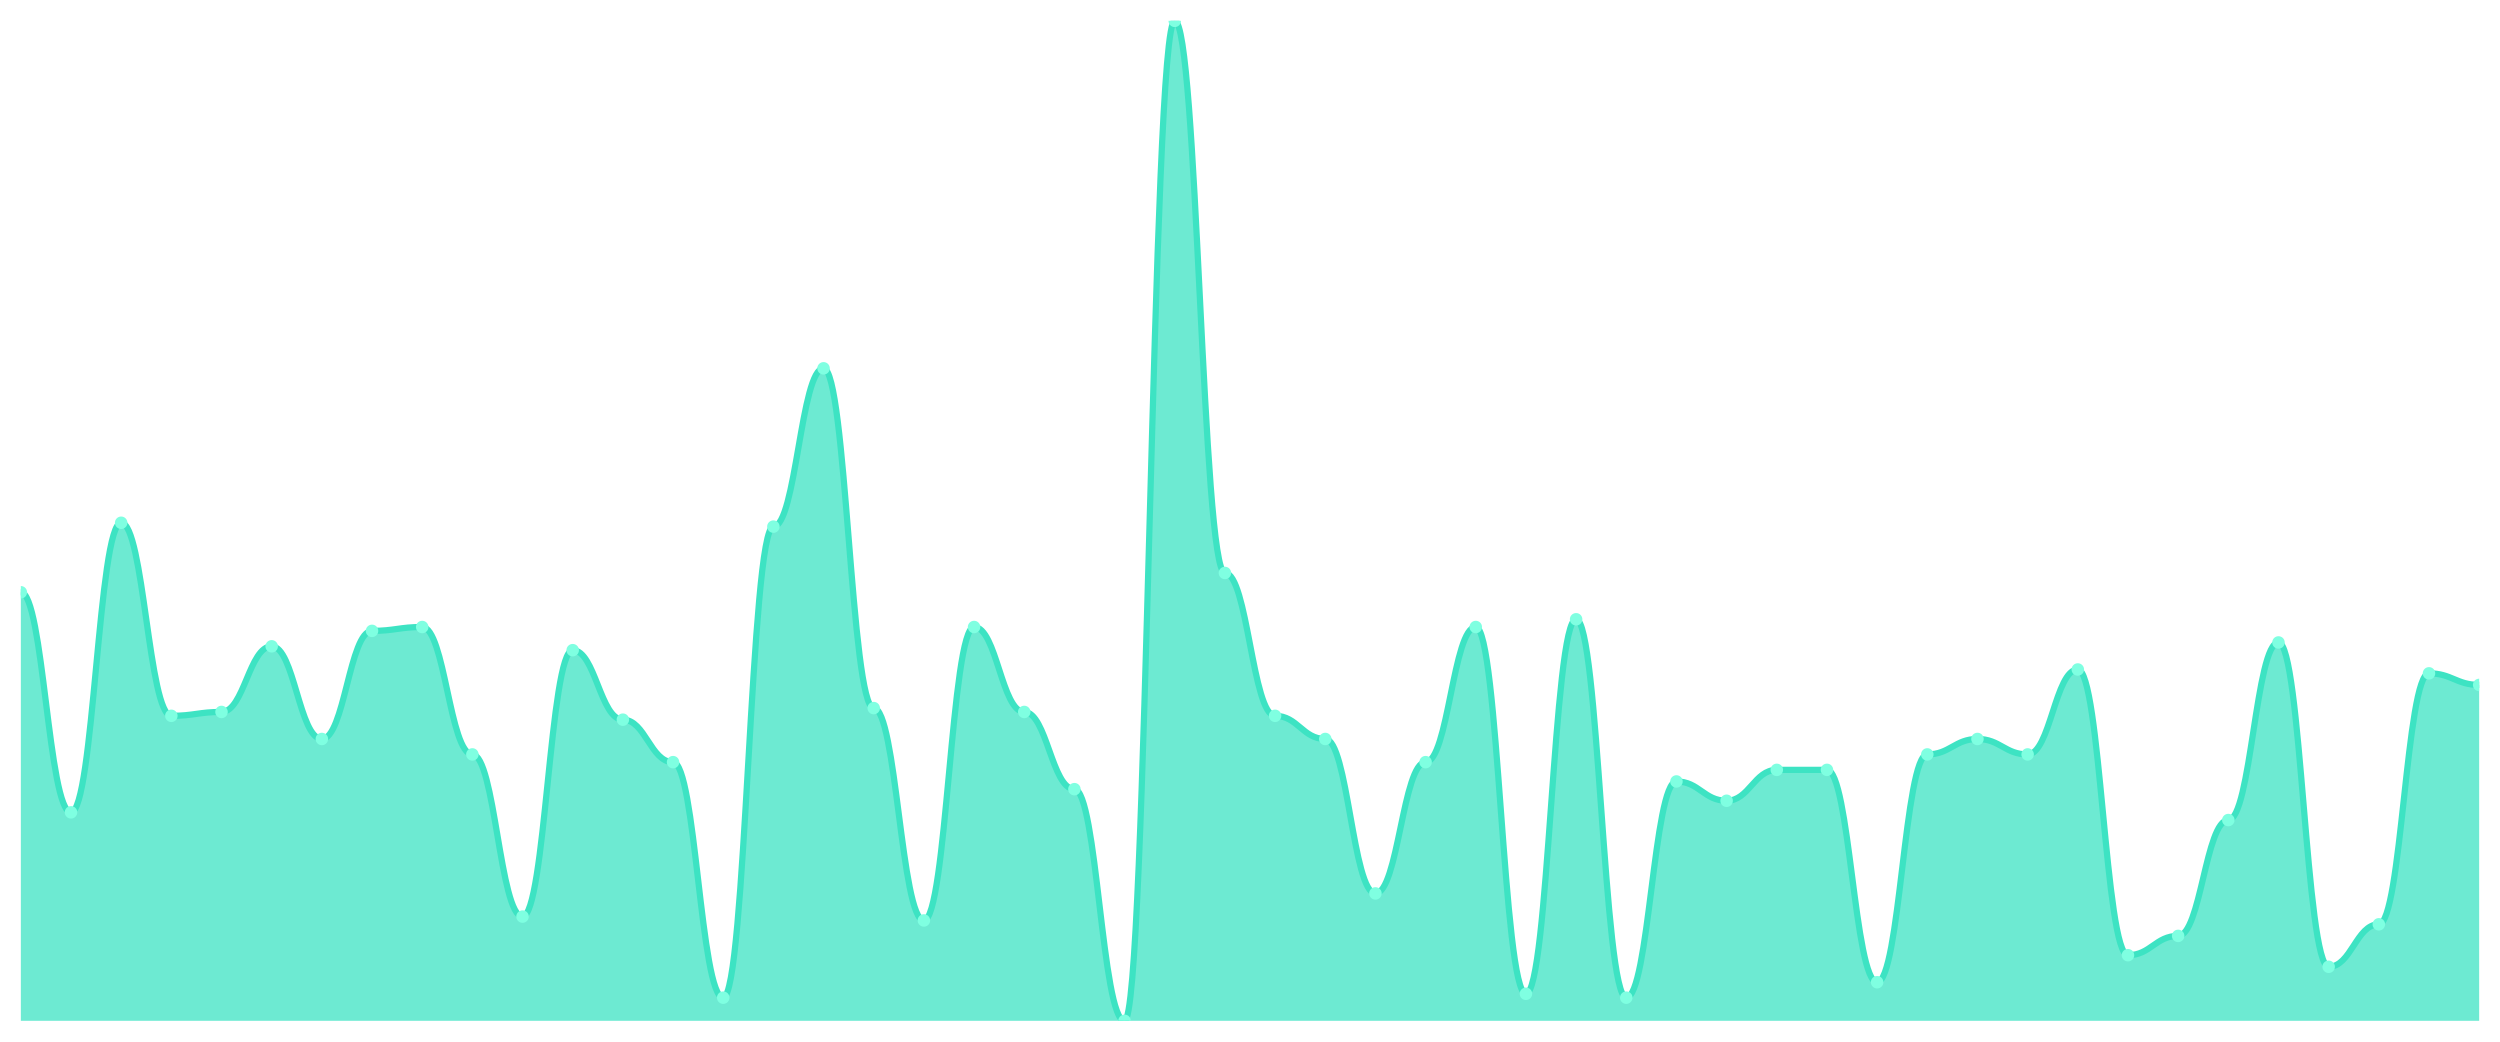
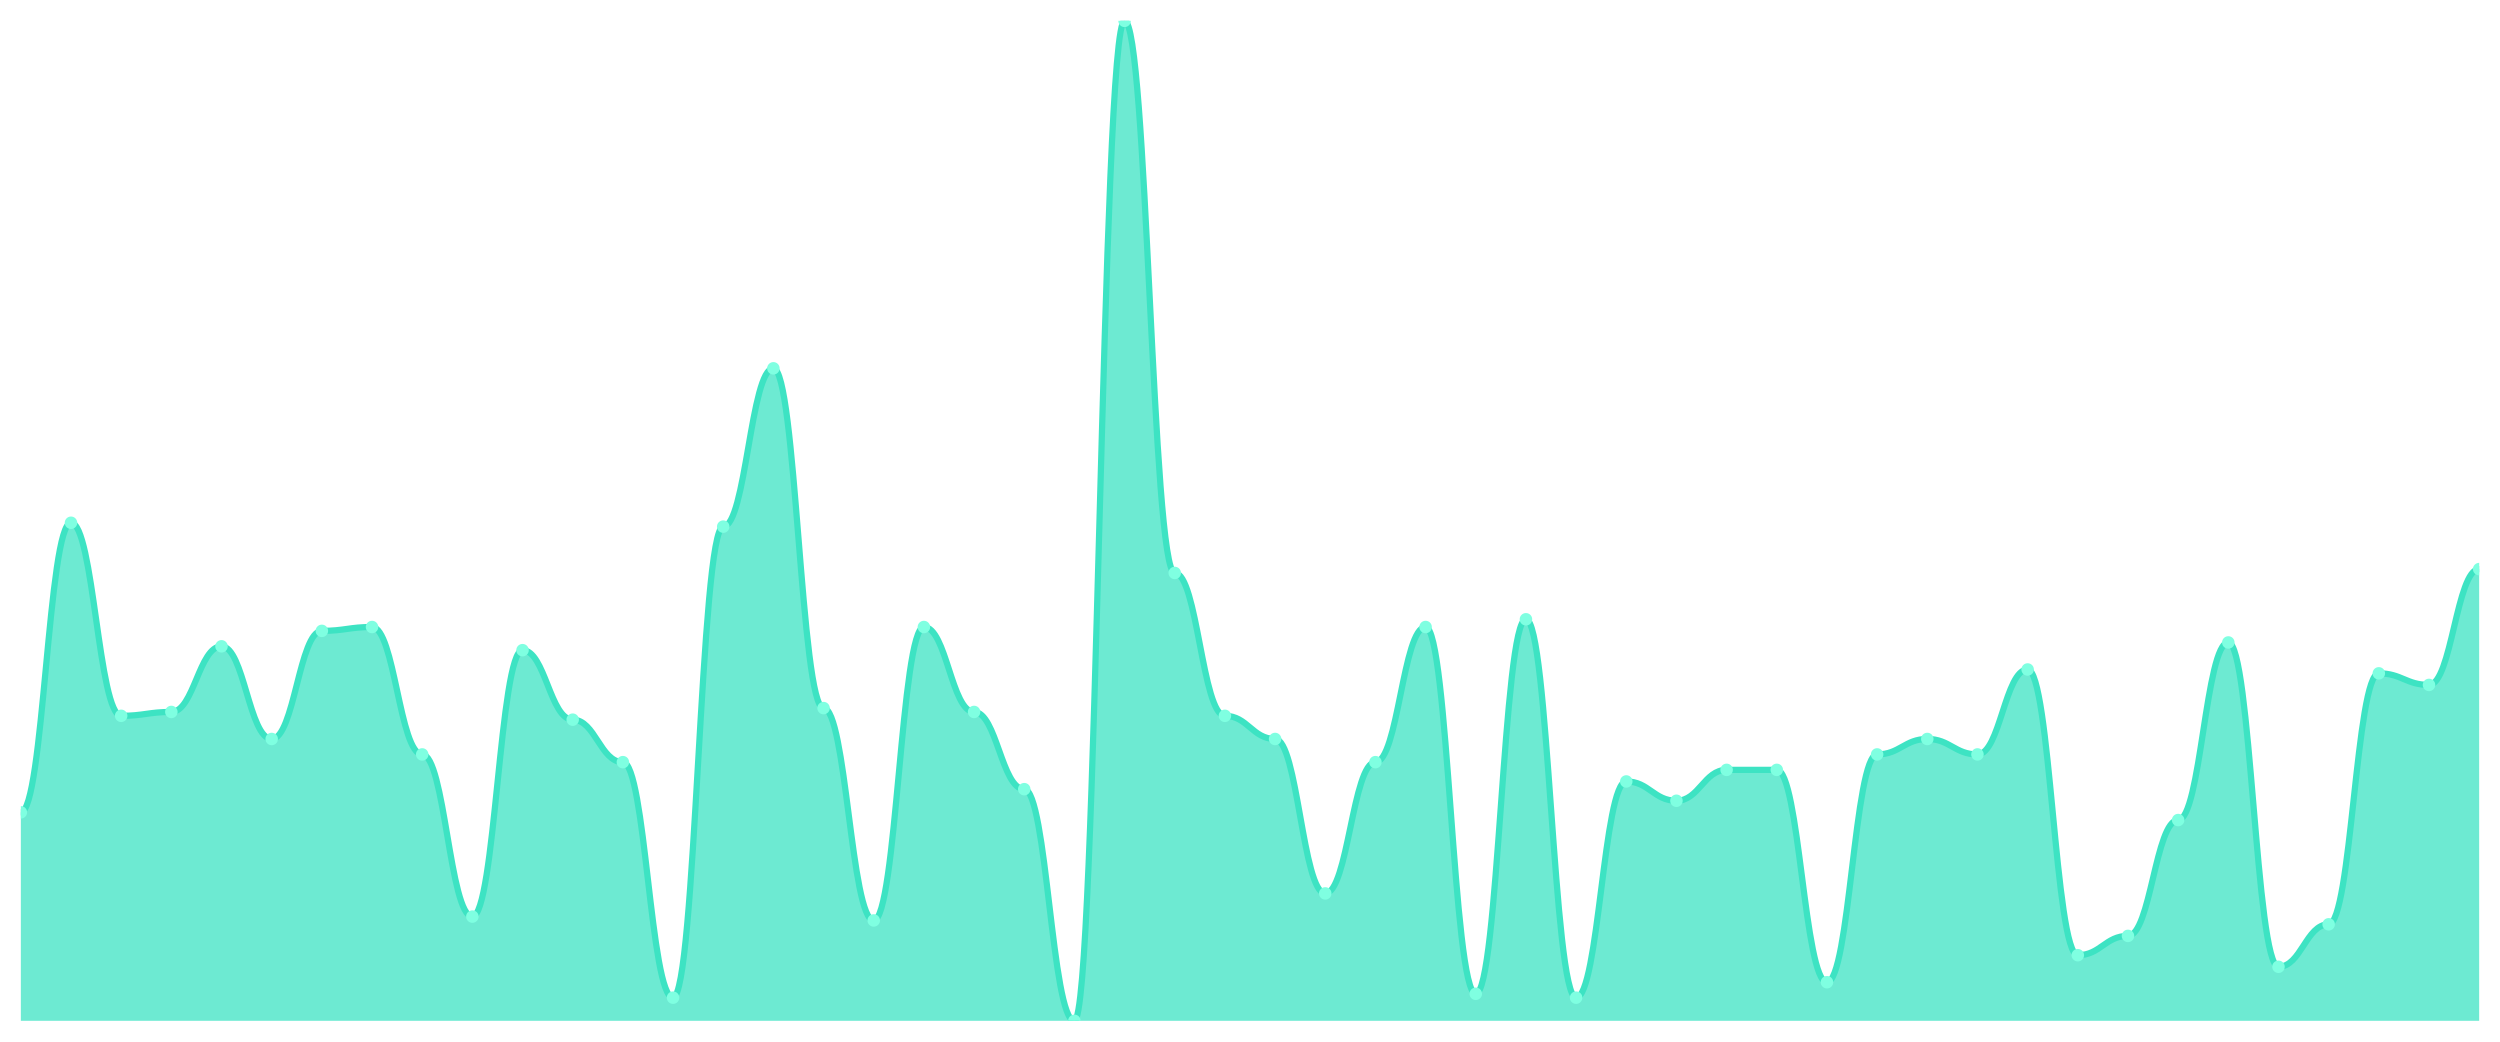
<svg xmlns="http://www.w3.org/2000/svg" viewBox="0 0 1200 500" width="1200" height="500">
  <defs>
    <clipPath id="c">
      <rect x="10" y="10" width="1180" height="480" />
    </clipPath>
  </defs>
  <rect width="1200" height="500" fill="none" />
  <g clip-path="url(#c)">
-     <path d="M 10,490 L 10,284.286 C 20.837,284.286 23.245,389.923 34.082,389.923 C 44.918,389.923 47.327,250.927 58.163,250.927 C 69,250.927 71.408,343.591 82.245,343.591 C 93.082,343.591 95.49,341.737 106.327,341.737 C 117.163,341.737 119.571,310.232 130.408,310.232 C 141.245,310.232 143.653,354.71 154.49,354.71 C 165.327,354.71 167.735,302.819 178.571,302.819 C 189.408,302.819 191.816,300.965 202.653,300.965 C 213.49,300.965 215.898,362.124 226.735,362.124 C 237.571,362.124 239.98,439.961 250.816,439.961 C 261.653,439.961 264.061,312.085 274.898,312.085 C 285.735,312.085 288.143,345.444 298.98,345.444 C 309.816,345.444 312.224,365.83 323.061,365.83 C 333.898,365.83 336.306,478.88 347.143,478.88 C 357.98,478.88 360.388,252.78 371.224,252.78 C 382.061,252.78 384.469,176.795 395.306,176.795 C 406.143,176.795 408.551,339.884 419.388,339.884 C 430.224,339.884 432.633,441.815 443.469,441.815 C 454.306,441.815 456.714,300.965 467.551,300.965 C 478.388,300.965 480.796,341.737 491.633,341.737 C 502.469,341.737 504.878,378.803 515.714,378.803 C 526.551,378.803 528.959,490 539.796,490 C 550.633,490 553.041,10 563.878,10 C 574.714,10 577.122,275.019 587.959,275.019 C 598.796,275.019 601.204,343.591 612.041,343.591 C 622.878,343.591 625.286,354.71 636.122,354.71 C 646.959,354.71 649.367,428.842 660.204,428.842 C 671.041,428.842 673.449,365.83 684.286,365.83 C 695.122,365.83 697.531,300.965 708.367,300.965 C 719.204,300.965 721.612,477.027 732.449,477.027 C 743.286,477.027 745.694,297.259 756.531,297.259 C 767.367,297.259 769.776,478.88 780.612,478.88 C 791.449,478.88 793.857,375.097 804.694,375.097 C 815.531,375.097 817.939,384.363 828.776,384.363 C 839.612,384.363 842.02,369.537 852.857,369.537 C 863.694,369.537 866.102,369.537 876.939,369.537 C 887.776,369.537 890.184,471.467 901.02,471.467 C 911.857,471.467 914.265,362.124 925.102,362.124 C 935.939,362.124 938.347,354.71 949.184,354.71 C 960.02,354.71 962.429,362.124 973.265,362.124 C 984.102,362.124 986.51,321.351 997.347,321.351 C 1008.184,321.351 1010.592,458.494 1021.429,458.494 C 1032.265,458.494 1034.673,449.228 1045.51,449.228 C 1056.347,449.228 1058.755,393.629 1069.592,393.629 C 1080.429,393.629 1082.837,308.378 1093.673,308.378 C 1104.51,308.378 1106.918,464.054 1117.755,464.054 C 1128.592,464.054 1131,443.668 1141.837,443.668 C 1152.673,443.668 1155.082,323.205 1165.918,323.205 C 1176.755,323.205 1179.163,328.764 1190,328.764 L 1190,490 Z" fill="rgba(61,227,195,0.75)" />
-     <path d="M 10,284.286 C 20.837,284.286 23.245,389.923 34.082,389.923 C 44.918,389.923 47.327,250.927 58.163,250.927 C 69,250.927 71.408,343.591 82.245,343.591 C 93.082,343.591 95.49,341.737 106.327,341.737 C 117.163,341.737 119.571,310.232 130.408,310.232 C 141.245,310.232 143.653,354.71 154.49,354.71 C 165.327,354.71 167.735,302.819 178.571,302.819 C 189.408,302.819 191.816,300.965 202.653,300.965 C 213.49,300.965 215.898,362.124 226.735,362.124 C 237.571,362.124 239.98,439.961 250.816,439.961 C 261.653,439.961 264.061,312.085 274.898,312.085 C 285.735,312.085 288.143,345.444 298.98,345.444 C 309.816,345.444 312.224,365.83 323.061,365.83 C 333.898,365.83 336.306,478.88 347.143,478.88 C 357.98,478.88 360.388,252.78 371.224,252.78 C 382.061,252.78 384.469,176.795 395.306,176.795 C 406.143,176.795 408.551,339.884 419.388,339.884 C 430.224,339.884 432.633,441.815 443.469,441.815 C 454.306,441.815 456.714,300.965 467.551,300.965 C 478.388,300.965 480.796,341.737 491.633,341.737 C 502.469,341.737 504.878,378.803 515.714,378.803 C 526.551,378.803 528.959,490 539.796,490 C 550.633,490 553.041,10 563.878,10 C 574.714,10 577.122,275.019 587.959,275.019 C 598.796,275.019 601.204,343.591 612.041,343.591 C 622.878,343.591 625.286,354.71 636.122,354.71 C 646.959,354.71 649.367,428.842 660.204,428.842 C 671.041,428.842 673.449,365.83 684.286,365.83 C 695.122,365.83 697.531,300.965 708.367,300.965 C 719.204,300.965 721.612,477.027 732.449,477.027 C 743.286,477.027 745.694,297.259 756.531,297.259 C 767.367,297.259 769.776,478.88 780.612,478.88 C 791.449,478.88 793.857,375.097 804.694,375.097 C 815.531,375.097 817.939,384.363 828.776,384.363 C 839.612,384.363 842.02,369.537 852.857,369.537 C 863.694,369.537 866.102,369.537 876.939,369.537 C 887.776,369.537 890.184,471.467 901.02,471.467 C 911.857,471.467 914.265,362.124 925.102,362.124 C 935.939,362.124 938.347,354.71 949.184,354.71 C 960.02,354.71 962.429,362.124 973.265,362.124 C 984.102,362.124 986.51,321.351 997.347,321.351 C 1008.184,321.351 1010.592,458.494 1021.429,458.494 C 1032.265,458.494 1034.673,449.228 1045.51,449.228 C 1056.347,449.228 1058.755,393.629 1069.592,393.629 C 1080.429,393.629 1082.837,308.378 1093.673,308.378 C 1104.51,308.378 1106.918,464.054 1117.755,464.054 C 1128.592,464.054 1131,443.668 1141.837,443.668 C 1152.673,443.668 1155.082,323.205 1165.918,323.205 C 1176.755,323.205 1179.163,328.764 1190,328.764" fill="none" stroke="#3de3c3" stroke-width="3" stroke-linecap="round" stroke-linejoin="round" />
-     <circle cx="10" cy="284.286" r="3" fill="#7fffe1" />
-     <circle cx="34.082" cy="389.923" r="3" fill="#7fffe1" />
-     <circle cx="58.163" cy="250.927" r="3" fill="#7fffe1" />
-     <circle cx="82.245" cy="343.591" r="3" fill="#7fffe1" />
-     <circle cx="106.327" cy="341.737" r="3" fill="#7fffe1" />
-     <circle cx="130.408" cy="310.232" r="3" fill="#7fffe1" />
-     <circle cx="154.49" cy="354.71" r="3" fill="#7fffe1" />
-     <circle cx="178.571" cy="302.819" r="3" fill="#7fffe1" />
-     <circle cx="202.653" cy="300.965" r="3" fill="#7fffe1" />
-     <circle cx="226.735" cy="362.124" r="3" fill="#7fffe1" />
-     <circle cx="250.816" cy="439.961" r="3" fill="#7fffe1" />
-     <circle cx="274.898" cy="312.085" r="3" fill="#7fffe1" />
-     <circle cx="298.98" cy="345.444" r="3" fill="#7fffe1" />
-     <circle cx="323.061" cy="365.83" r="3" fill="#7fffe1" />
-     <circle cx="347.143" cy="478.88" r="3" fill="#7fffe1" />
-     <circle cx="371.224" cy="252.78" r="3" fill="#7fffe1" />
-     <circle cx="395.306" cy="176.795" r="3" fill="#7fffe1" />
-     <circle cx="419.388" cy="339.884" r="3" fill="#7fffe1" />
-     <circle cx="443.469" cy="441.815" r="3" fill="#7fffe1" />
-     <circle cx="467.551" cy="300.965" r="3" fill="#7fffe1" />
-     <circle cx="491.633" cy="341.737" r="3" fill="#7fffe1" />
-     <circle cx="515.714" cy="378.803" r="3" fill="#7fffe1" />
-     <circle cx="539.796" cy="490" r="3" fill="#7fffe1" />
-     <circle cx="563.878" cy="10" r="3" fill="#7fffe1" />
-     <circle cx="587.959" cy="275.019" r="3" fill="#7fffe1" />
-     <circle cx="612.041" cy="343.591" r="3" fill="#7fffe1" />
-     <circle cx="636.122" cy="354.71" r="3" fill="#7fffe1" />
-     <circle cx="660.204" cy="428.842" r="3" fill="#7fffe1" />
-     <circle cx="684.286" cy="365.83" r="3" fill="#7fffe1" />
-     <circle cx="708.367" cy="300.965" r="3" fill="#7fffe1" />
-     <circle cx="732.449" cy="477.027" r="3" fill="#7fffe1" />
-     <circle cx="756.531" cy="297.259" r="3" fill="#7fffe1" />
-     <circle cx="780.612" cy="478.88" r="3" fill="#7fffe1" />
-     <circle cx="804.694" cy="375.097" r="3" fill="#7fffe1" />
-     <circle cx="828.776" cy="384.363" r="3" fill="#7fffe1" />
+     <path d="M 10,490 L 10,389.923 C 20.837,389.923 23.245,250.927 34.082,250.927 C 44.918,250.927 47.327,343.591 58.163,343.591 C 69,343.591 71.408,341.737 82.245,341.737 C 93.082,341.737 95.49,310.232 106.327,310.232 C 117.163,310.232 119.571,354.71 130.408,354.71 C 141.245,354.71 143.653,302.819 154.49,302.819 C 165.327,302.819 167.735,300.965 178.571,300.965 C 189.408,300.965 191.816,362.124 202.653,362.124 C 213.49,362.124 215.898,439.961 226.735,439.961 C 237.571,439.961 239.98,312.085 250.816,312.085 C 261.653,312.085 264.061,345.444 274.898,345.444 C 285.735,345.444 288.143,365.83 298.98,365.83 C 309.816,365.83 312.224,478.88 323.061,478.88 C 333.898,478.88 336.306,252.78 347.143,252.78 C 357.98,252.78 360.388,176.795 371.224,176.795 C 382.061,176.795 384.469,339.884 395.306,339.884 C 406.143,339.884 408.551,441.815 419.388,441.815 C 430.224,441.815 432.633,300.965 443.469,300.965 C 454.306,300.965 456.714,341.737 467.551,341.737 C 478.388,341.737 480.796,378.803 491.633,378.803 C 502.469,378.803 504.878,490 515.714,490 C 526.551,490 528.959,10 539.796,10 C 550.633,10 553.041,275.019 563.878,275.019 C 574.714,275.019 577.122,343.591 587.959,343.591 C 598.796,343.591 601.204,354.71 612.041,354.71 C 622.878,354.71 625.286,428.842 636.122,428.842 C 646.959,428.842 649.367,365.83 660.204,365.83 C 671.041,365.83 673.449,300.965 684.286,300.965 C 695.122,300.965 697.531,477.027 708.367,477.027 C 719.204,477.027 721.612,297.259 732.449,297.259 C 743.286,297.259 745.694,478.88 756.531,478.88 C 767.367,478.88 769.776,375.097 780.612,375.097 C 791.449,375.097 793.857,384.363 804.694,384.363 C 815.531,384.363 817.939,369.537 828.776,369.537 C 839.612,369.537 842.02,369.537 852.857,369.537 C 863.694,369.537 866.102,471.467 876.939,471.467 C 887.776,471.467 890.184,362.124 901.02,362.124 C 911.857,362.124 914.265,354.71 925.102,354.71 C 935.939,354.71 938.347,362.124 949.184,362.124 C 960.02,362.124 962.429,321.351 973.265,321.351 C 984.102,321.351 986.51,458.494 997.347,458.494 C 1008.184,458.494 1010.592,449.228 1021.429,449.228 C 1032.265,449.228 1034.673,393.629 1045.51,393.629 C 1056.347,393.629 1058.755,308.378 1069.592,308.378 C 1080.429,308.378 1082.837,464.054 1093.673,464.054 C 1104.51,464.054 1106.918,443.668 1117.755,443.668 C 1128.592,443.668 1131,323.205 1141.837,323.205 C 1152.673,323.205 1155.082,328.764 1165.918,328.764 C 1176.755,328.764 1179.163,273.166 1190,273.166 L 1190,490 Z" fill="rgba(61,227,195,0.75)" />
+     <path d="M 10,389.923 C 20.837,389.923 23.245,250.927 34.082,250.927 C 44.918,250.927 47.327,343.591 58.163,343.591 C 69,343.591 71.408,341.737 82.245,341.737 C 93.082,341.737 95.49,310.232 106.327,310.232 C 117.163,310.232 119.571,354.71 130.408,354.71 C 141.245,354.71 143.653,302.819 154.49,302.819 C 165.327,302.819 167.735,300.965 178.571,300.965 C 189.408,300.965 191.816,362.124 202.653,362.124 C 213.49,362.124 215.898,439.961 226.735,439.961 C 237.571,439.961 239.98,312.085 250.816,312.085 C 261.653,312.085 264.061,345.444 274.898,345.444 C 285.735,345.444 288.143,365.83 298.98,365.83 C 309.816,365.83 312.224,478.88 323.061,478.88 C 333.898,478.88 336.306,252.78 347.143,252.78 C 357.98,252.78 360.388,176.795 371.224,176.795 C 382.061,176.795 384.469,339.884 395.306,339.884 C 406.143,339.884 408.551,441.815 419.388,441.815 C 430.224,441.815 432.633,300.965 443.469,300.965 C 454.306,300.965 456.714,341.737 467.551,341.737 C 478.388,341.737 480.796,378.803 491.633,378.803 C 502.469,378.803 504.878,490 515.714,490 C 526.551,490 528.959,10 539.796,10 C 550.633,10 553.041,275.019 563.878,275.019 C 574.714,275.019 577.122,343.591 587.959,343.591 C 598.796,343.591 601.204,354.71 612.041,354.71 C 622.878,354.71 625.286,428.842 636.122,428.842 C 646.959,428.842 649.367,365.83 660.204,365.83 C 671.041,365.83 673.449,300.965 684.286,300.965 C 695.122,300.965 697.531,477.027 708.367,477.027 C 719.204,477.027 721.612,297.259 732.449,297.259 C 743.286,297.259 745.694,478.88 756.531,478.88 C 767.367,478.88 769.776,375.097 780.612,375.097 C 791.449,375.097 793.857,384.363 804.694,384.363 C 815.531,384.363 817.939,369.537 828.776,369.537 C 839.612,369.537 842.02,369.537 852.857,369.537 C 863.694,369.537 866.102,471.467 876.939,471.467 C 887.776,471.467 890.184,362.124 901.02,362.124 C 911.857,362.124 914.265,354.71 925.102,354.71 C 935.939,354.71 938.347,362.124 949.184,362.124 C 960.02,362.124 962.429,321.351 973.265,321.351 C 984.102,321.351 986.51,458.494 997.347,458.494 C 1008.184,458.494 1010.592,449.228 1021.429,449.228 C 1032.265,449.228 1034.673,393.629 1045.51,393.629 C 1056.347,393.629 1058.755,308.378 1069.592,308.378 C 1080.429,308.378 1082.837,464.054 1093.673,464.054 C 1104.51,464.054 1106.918,443.668 1117.755,443.668 C 1128.592,443.668 1131,323.205 1141.837,323.205 C 1152.673,323.205 1155.082,328.764 1165.918,328.764 C 1176.755,328.764 1179.163,273.166 1190,273.166" fill="none" stroke="#3de3c3" stroke-width="3" stroke-linecap="round" stroke-linejoin="round" />
+     <circle cx="10" cy="389.923" r="3" fill="#7fffe1" />
+     <circle cx="34.082" cy="250.927" r="3" fill="#7fffe1" />
+     <circle cx="58.163" cy="343.591" r="3" fill="#7fffe1" />
+     <circle cx="82.245" cy="341.737" r="3" fill="#7fffe1" />
+     <circle cx="106.327" cy="310.232" r="3" fill="#7fffe1" />
+     <circle cx="130.408" cy="354.71" r="3" fill="#7fffe1" />
+     <circle cx="154.49" cy="302.819" r="3" fill="#7fffe1" />
+     <circle cx="178.571" cy="300.965" r="3" fill="#7fffe1" />
+     <circle cx="202.653" cy="362.124" r="3" fill="#7fffe1" />
+     <circle cx="226.735" cy="439.961" r="3" fill="#7fffe1" />
+     <circle cx="250.816" cy="312.085" r="3" fill="#7fffe1" />
+     <circle cx="274.898" cy="345.444" r="3" fill="#7fffe1" />
+     <circle cx="298.98" cy="365.83" r="3" fill="#7fffe1" />
+     <circle cx="323.061" cy="478.88" r="3" fill="#7fffe1" />
+     <circle cx="347.143" cy="252.78" r="3" fill="#7fffe1" />
+     <circle cx="371.224" cy="176.795" r="3" fill="#7fffe1" />
+     <circle cx="395.306" cy="339.884" r="3" fill="#7fffe1" />
+     <circle cx="419.388" cy="441.815" r="3" fill="#7fffe1" />
+     <circle cx="443.469" cy="300.965" r="3" fill="#7fffe1" />
+     <circle cx="467.551" cy="341.737" r="3" fill="#7fffe1" />
+     <circle cx="491.633" cy="378.803" r="3" fill="#7fffe1" />
+     <circle cx="515.714" cy="490" r="3" fill="#7fffe1" />
+     <circle cx="539.796" cy="10" r="3" fill="#7fffe1" />
+     <circle cx="563.878" cy="275.019" r="3" fill="#7fffe1" />
+     <circle cx="587.959" cy="343.591" r="3" fill="#7fffe1" />
+     <circle cx="612.041" cy="354.71" r="3" fill="#7fffe1" />
+     <circle cx="636.122" cy="428.842" r="3" fill="#7fffe1" />
+     <circle cx="660.204" cy="365.83" r="3" fill="#7fffe1" />
+     <circle cx="684.286" cy="300.965" r="3" fill="#7fffe1" />
+     <circle cx="708.367" cy="477.027" r="3" fill="#7fffe1" />
+     <circle cx="732.449" cy="297.259" r="3" fill="#7fffe1" />
+     <circle cx="756.531" cy="478.88" r="3" fill="#7fffe1" />
+     <circle cx="780.612" cy="375.097" r="3" fill="#7fffe1" />
+     <circle cx="804.694" cy="384.363" r="3" fill="#7fffe1" />
+     <circle cx="828.776" cy="369.537" r="3" fill="#7fffe1" />
    <circle cx="852.857" cy="369.537" r="3" fill="#7fffe1" />
-     <circle cx="876.939" cy="369.537" r="3" fill="#7fffe1" />
-     <circle cx="901.02" cy="471.467" r="3" fill="#7fffe1" />
-     <circle cx="925.102" cy="362.124" r="3" fill="#7fffe1" />
-     <circle cx="949.184" cy="354.71" r="3" fill="#7fffe1" />
-     <circle cx="973.265" cy="362.124" r="3" fill="#7fffe1" />
-     <circle cx="997.347" cy="321.351" r="3" fill="#7fffe1" />
-     <circle cx="1021.429" cy="458.494" r="3" fill="#7fffe1" />
-     <circle cx="1045.51" cy="449.228" r="3" fill="#7fffe1" />
-     <circle cx="1069.592" cy="393.629" r="3" fill="#7fffe1" />
-     <circle cx="1093.673" cy="308.378" r="3" fill="#7fffe1" />
-     <circle cx="1117.755" cy="464.054" r="3" fill="#7fffe1" />
-     <circle cx="1141.837" cy="443.668" r="3" fill="#7fffe1" />
-     <circle cx="1165.918" cy="323.205" r="3" fill="#7fffe1" />
-     <circle cx="1190" cy="328.764" r="3" fill="#7fffe1" />
+     <circle cx="876.939" cy="471.467" r="3" fill="#7fffe1" />
+     <circle cx="901.02" cy="362.124" r="3" fill="#7fffe1" />
+     <circle cx="925.102" cy="354.71" r="3" fill="#7fffe1" />
+     <circle cx="949.184" cy="362.124" r="3" fill="#7fffe1" />
+     <circle cx="973.265" cy="321.351" r="3" fill="#7fffe1" />
+     <circle cx="997.347" cy="458.494" r="3" fill="#7fffe1" />
+     <circle cx="1021.429" cy="449.228" r="3" fill="#7fffe1" />
+     <circle cx="1045.51" cy="393.629" r="3" fill="#7fffe1" />
+     <circle cx="1069.592" cy="308.378" r="3" fill="#7fffe1" />
+     <circle cx="1093.673" cy="464.054" r="3" fill="#7fffe1" />
+     <circle cx="1117.755" cy="443.668" r="3" fill="#7fffe1" />
+     <circle cx="1141.837" cy="323.205" r="3" fill="#7fffe1" />
+     <circle cx="1165.918" cy="328.764" r="3" fill="#7fffe1" />
+     <circle cx="1190" cy="273.166" r="3" fill="#7fffe1" />
  </g>
</svg>
